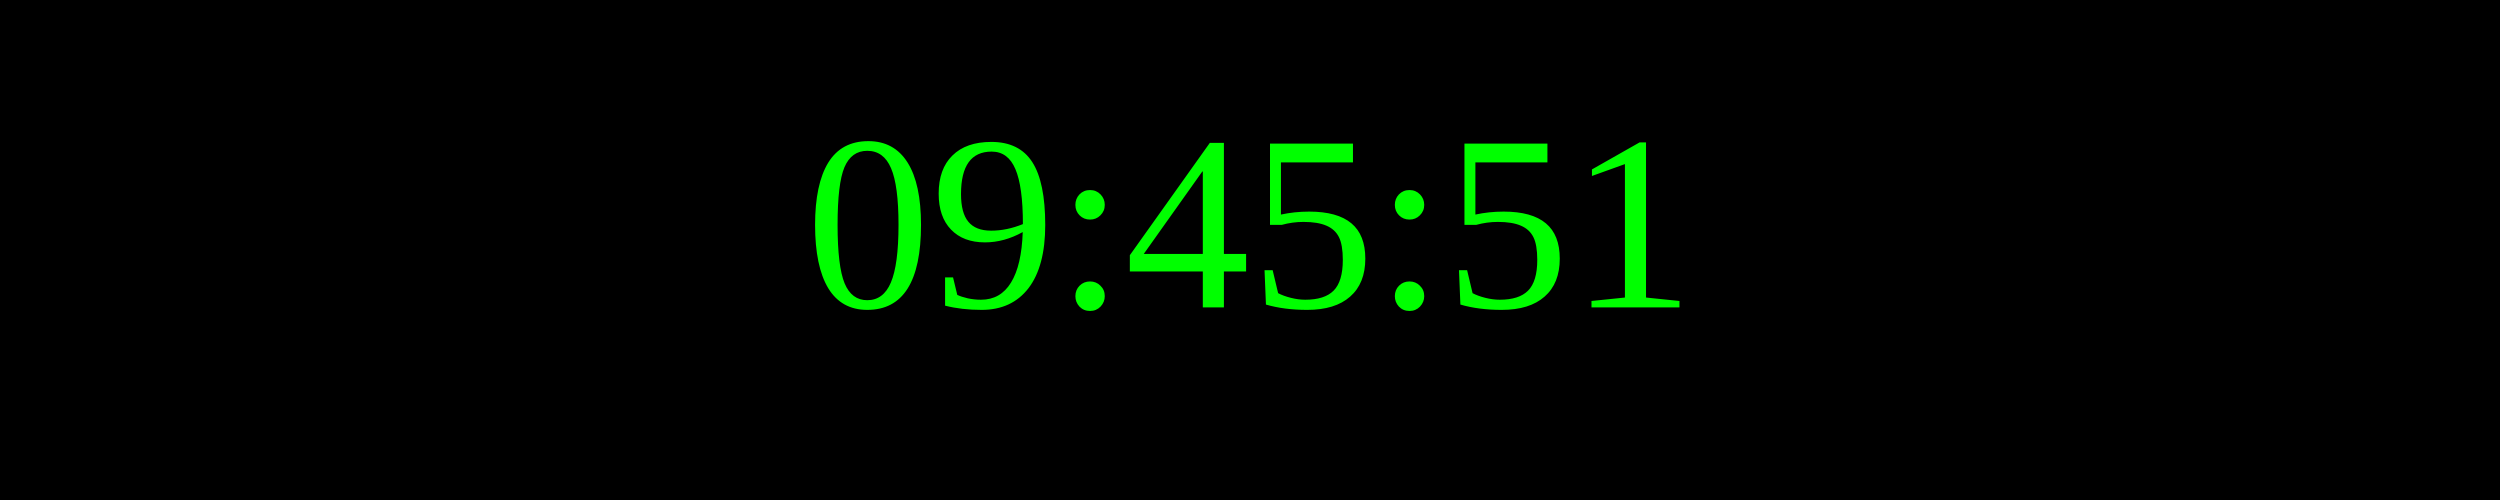
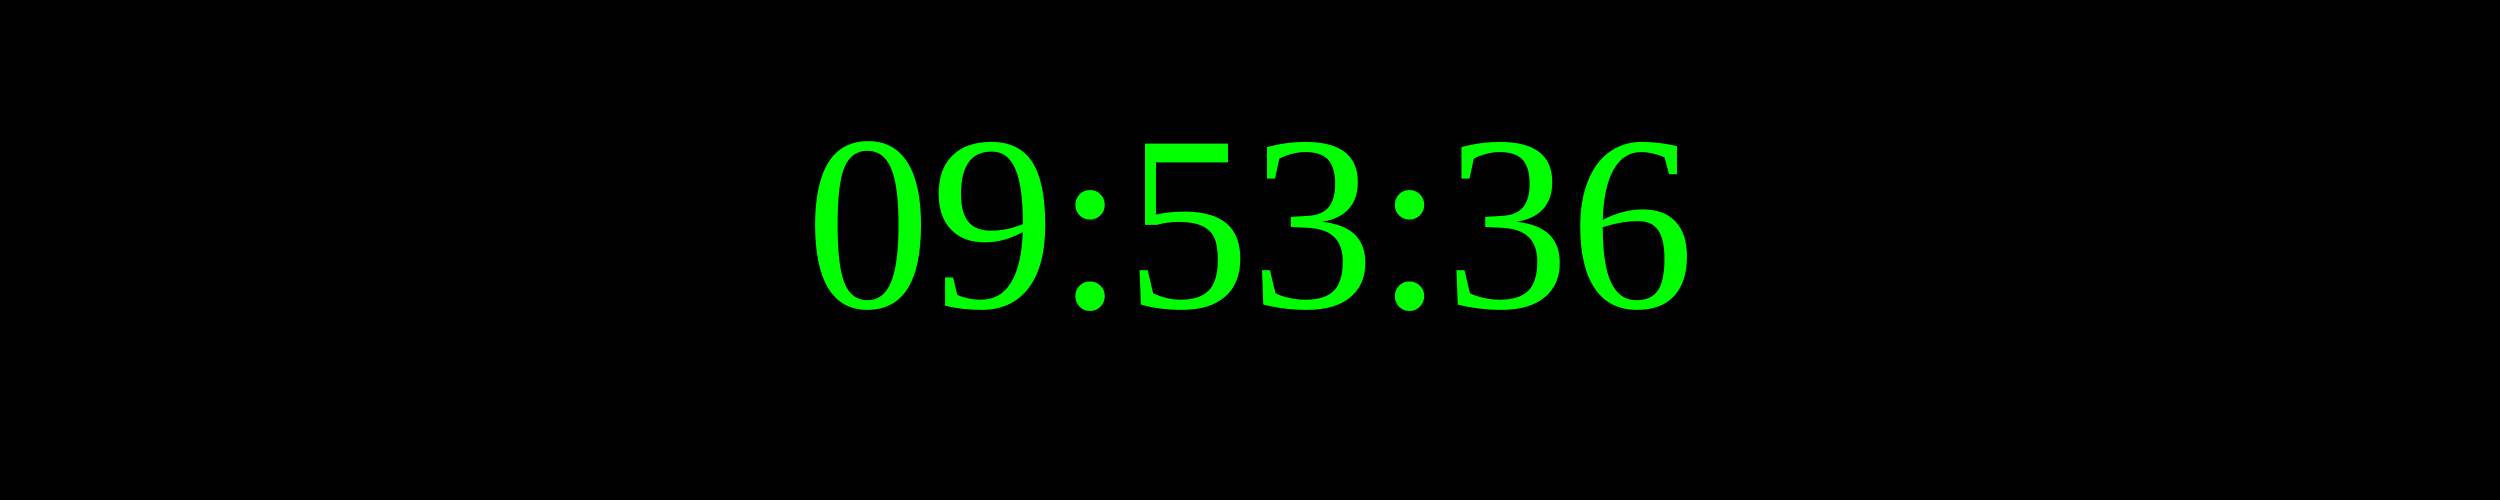
<svg xmlns="http://www.w3.org/2000/svg" width="250" height="50">
  <rect width="100%" height="100%" fill="black" />
  <text x="50%" y="50%" font-size="25" fill="lime" text-anchor="middle" dominant-baseline="middle">
- 09:45:51
+ 09:53:36
</text>
</svg>
